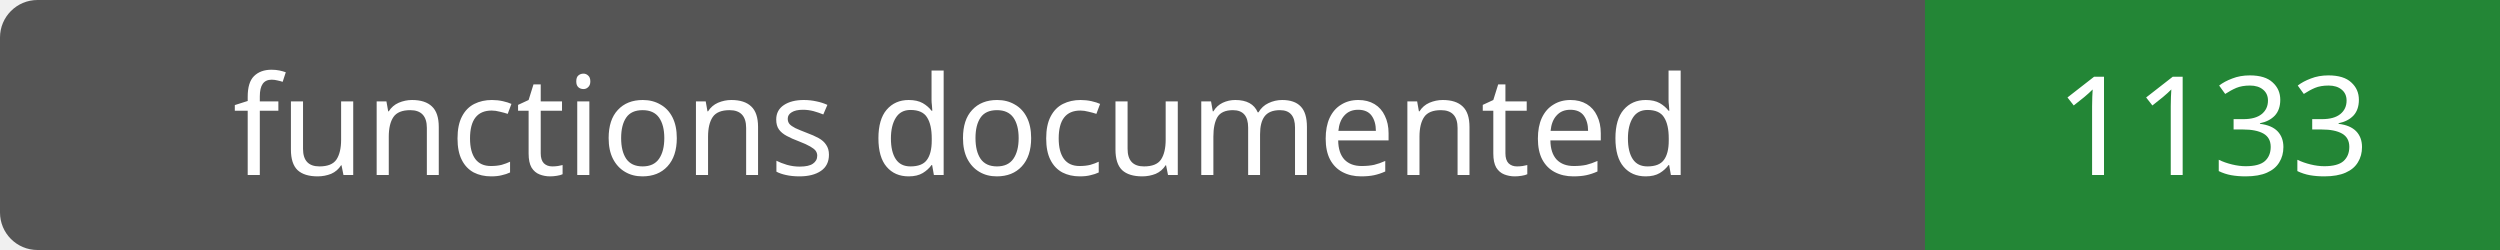
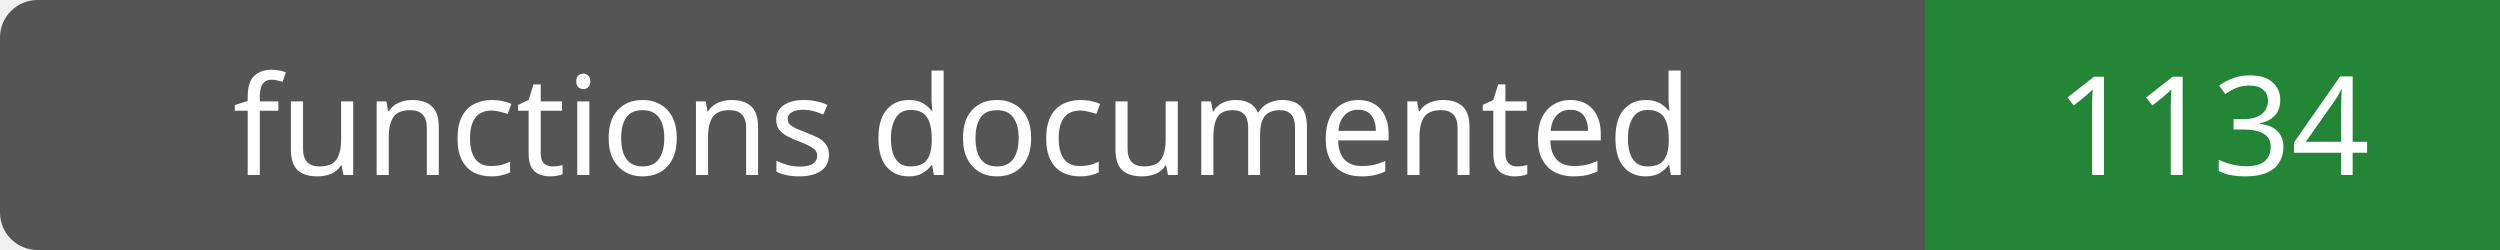
- <svg xmlns="http://www.w3.org/2000/svg" width="200" height="20" role="img" aria-label="functions documented: 1133">
+ <svg xmlns="http://www.w3.org/2000/svg" width="200" height="20" role="img" aria-label="functions documented: 1134">
  <rect width="200" height="20" rx="3" fill="#555" />
  <path fill="#238636" d="M154 0h46v20H154z" />
  <g fill="#fff" text-anchor="middle" font-family="Verdana,sans-serif" font-size="11">
    <text x="77.0" y="14">functions documented</text>
-     <text x="177.0" y="14">1133</text>
+     <text x="177.0" y="14">1134</text>
  </g>
</svg>
